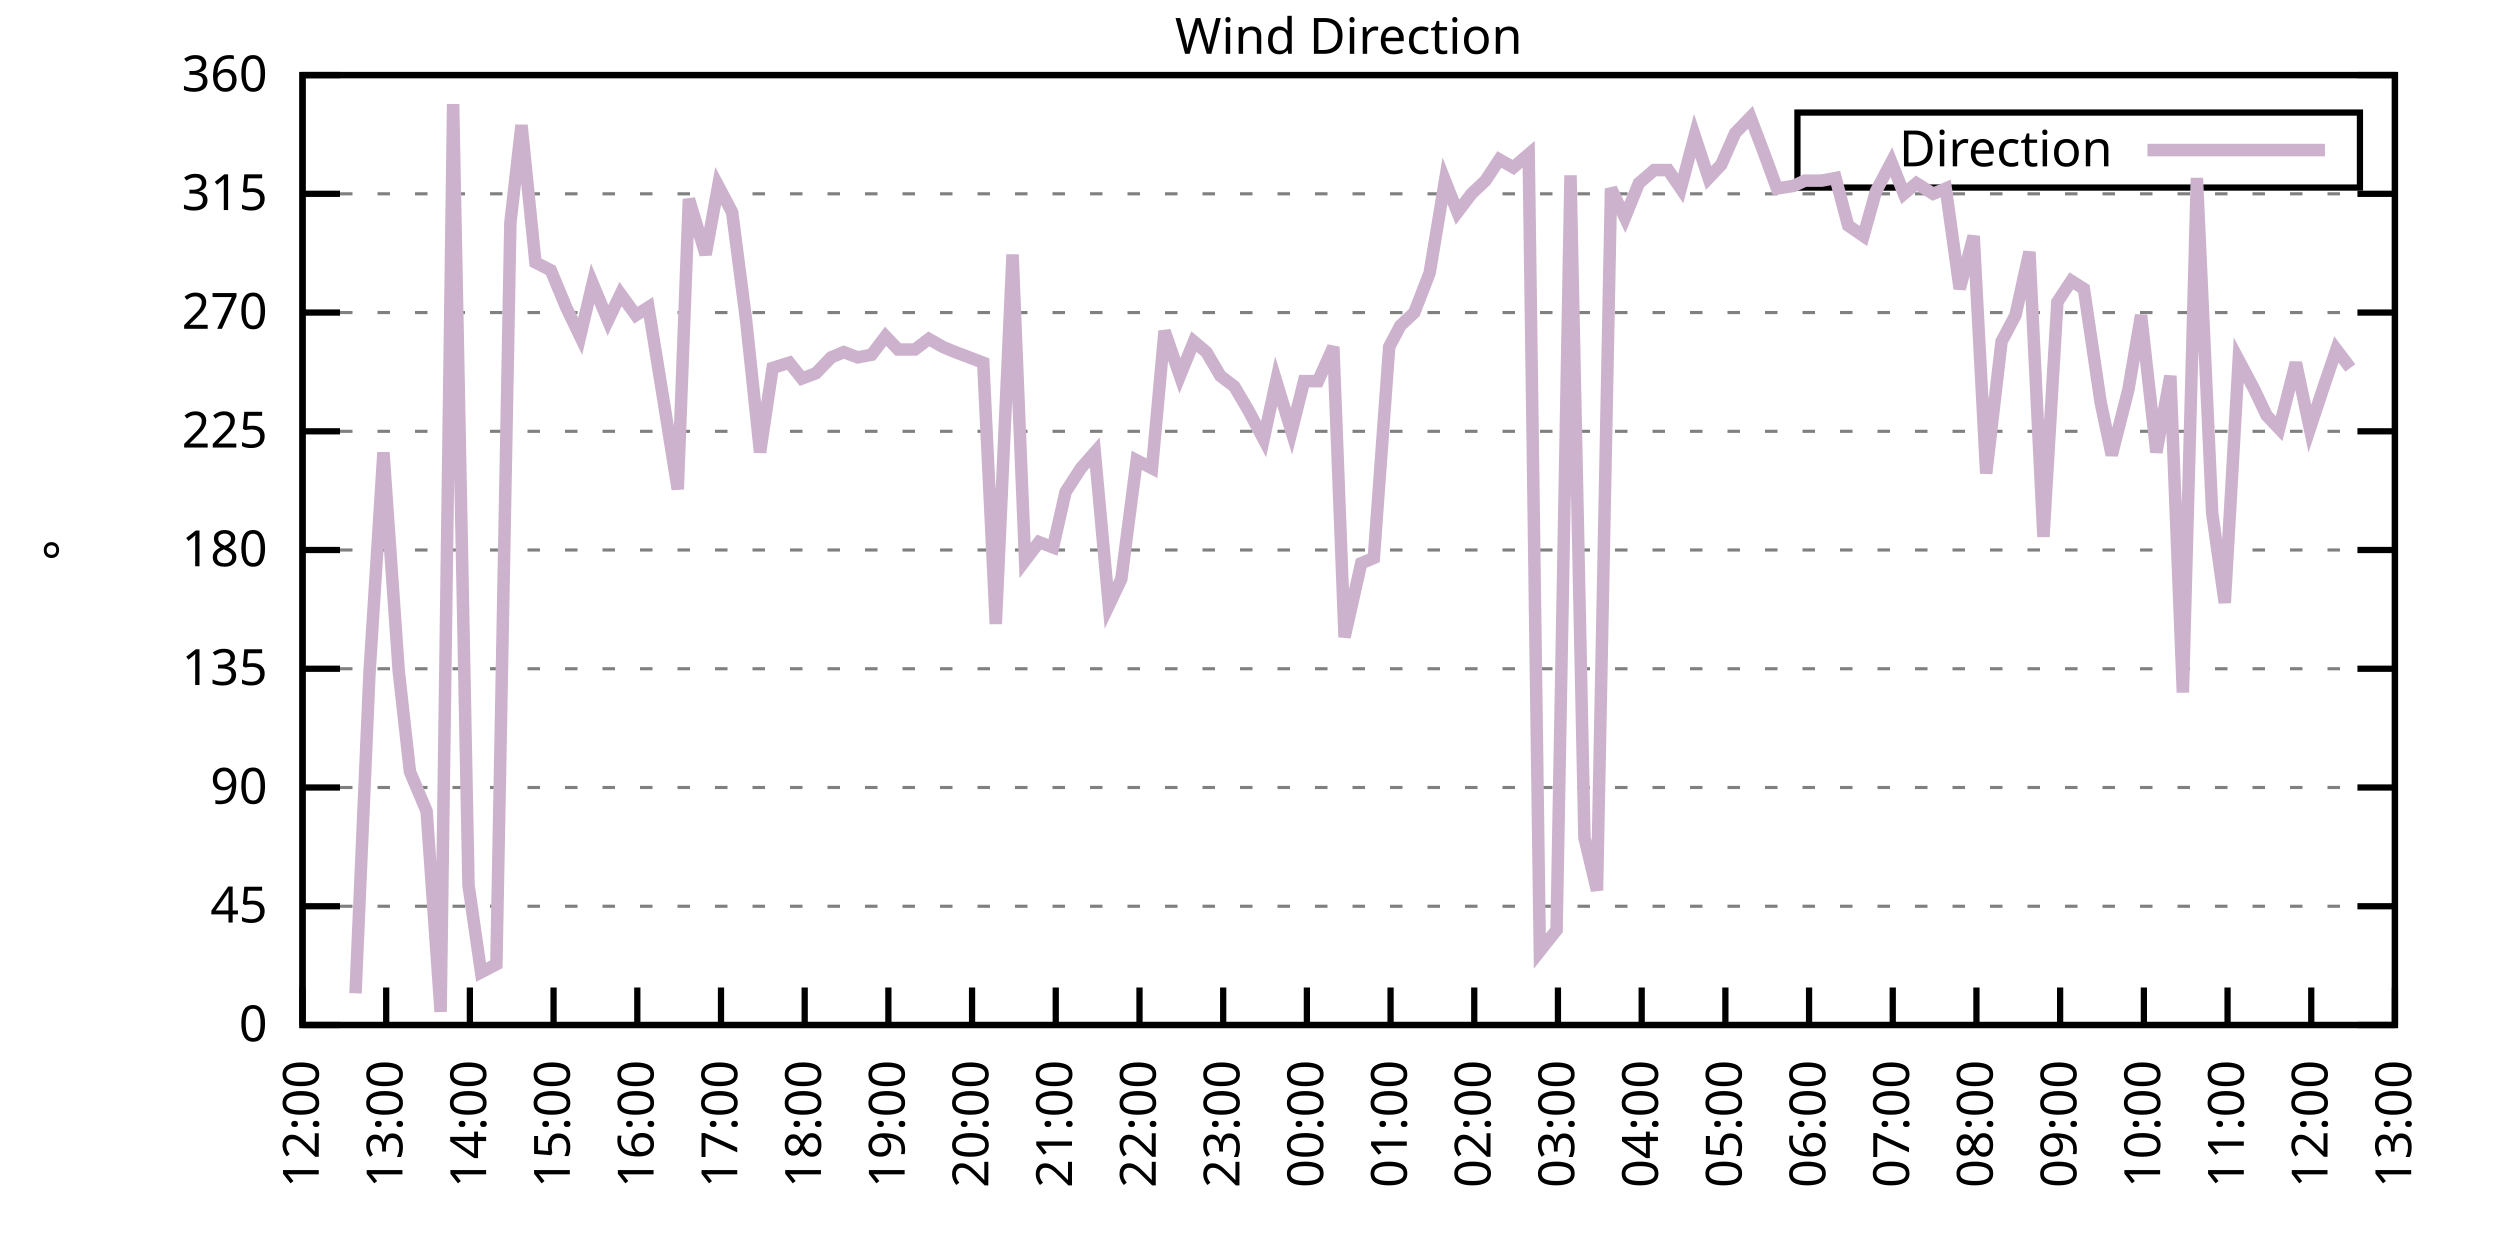
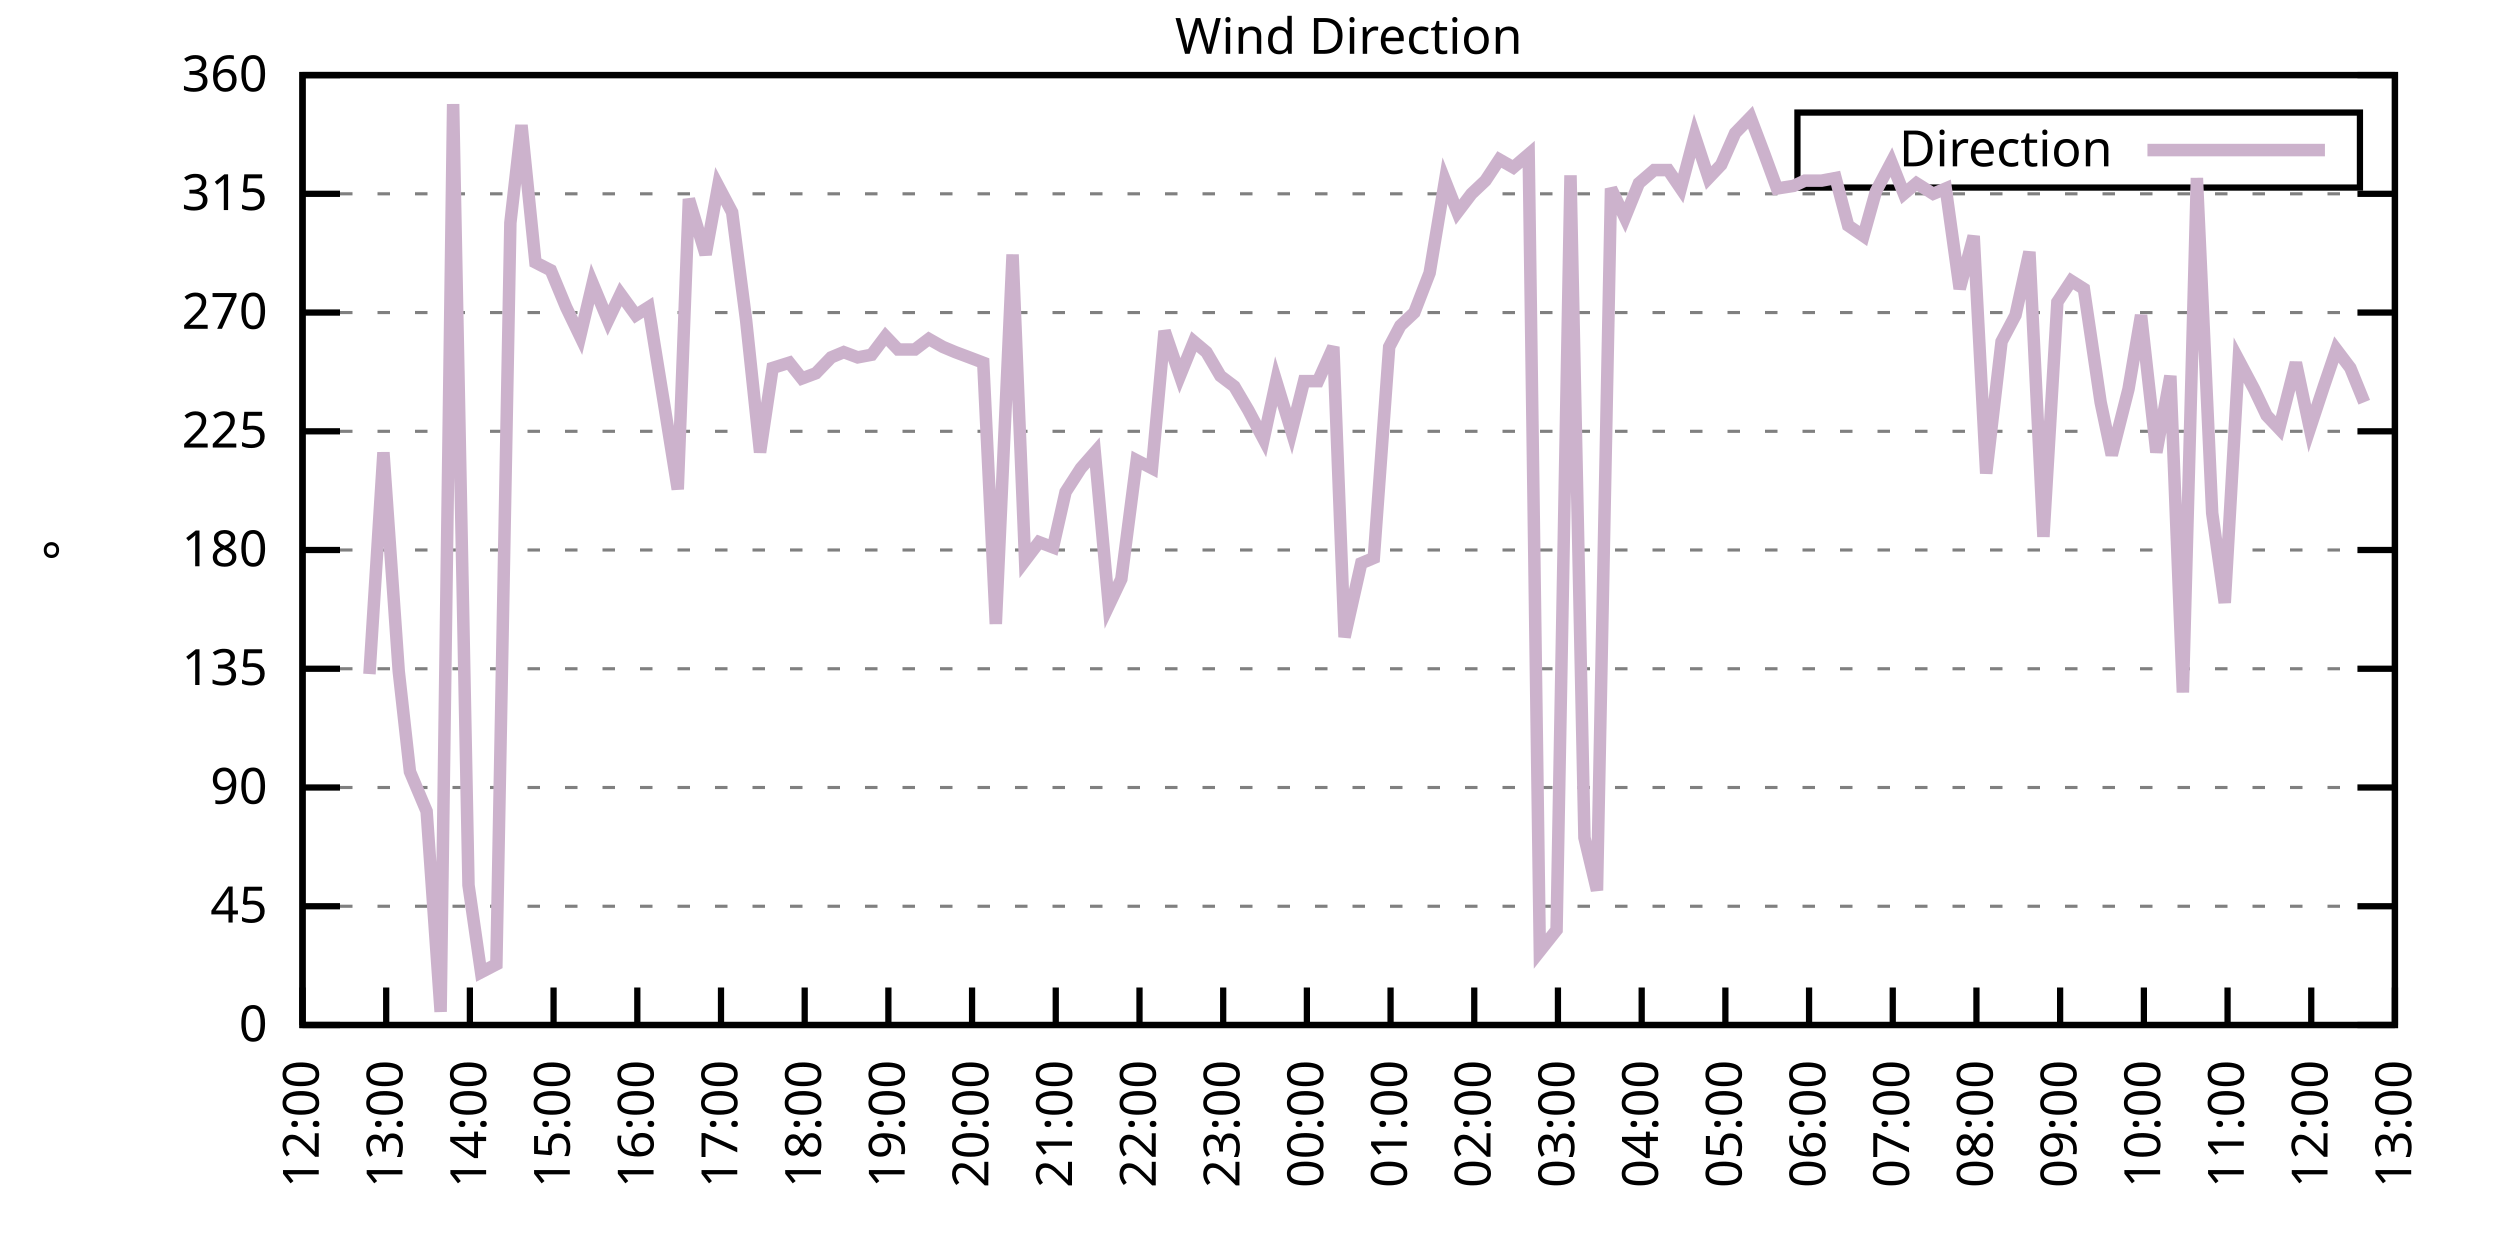
<svg xmlns="http://www.w3.org/2000/svg" xmlns:xlink="http://www.w3.org/1999/xlink" width="400" height="200" viewBox="0 0 400 200">
  <g id="gnuplot_canvas">
    <rect x="0" y="0" width="400" height="200" fill="none" />
    <defs>
      <circle id="gpDot" r="0.5" stroke-width="0.5" stroke="currentColor" />
      <path id="gpPt0" stroke-width="0.333" stroke="currentColor" d="M-1,0 h2 M0,-1 v2" />
      <path id="gpPt1" stroke-width="0.333" stroke="currentColor" d="M-1,-1 L1,1 M1,-1 L-1,1" />
      <path id="gpPt2" stroke-width="0.333" stroke="currentColor" d="M-1,0 L1,0 M0,-1 L0,1 M-1,-1 L1,1 M-1,1 L1,-1" />
      <rect id="gpPt3" stroke-width="0.333" stroke="currentColor" x="-1" y="-1" width="2" height="2" />
      <rect id="gpPt4" stroke-width="0.333" stroke="currentColor" fill="currentColor" x="-1" y="-1" width="2" height="2" />
      <circle id="gpPt5" stroke-width="0.333" stroke="currentColor" cx="0" cy="0" r="1" />
      <use xlink:href="#gpPt5" id="gpPt6" fill="currentColor" stroke="none" />
      <path id="gpPt7" stroke-width="0.333" stroke="currentColor" d="M0,-1.33 L-1.33,0.67 L1.33,0.67 z" />
      <use xlink:href="#gpPt7" id="gpPt8" fill="currentColor" stroke="none" />
      <use xlink:href="#gpPt7" id="gpPt9" stroke="currentColor" transform="rotate(180)" />
      <use xlink:href="#gpPt9" id="gpPt10" fill="currentColor" stroke="none" />
      <use xlink:href="#gpPt3" id="gpPt11" stroke="currentColor" transform="rotate(45)" />
      <use xlink:href="#gpPt11" id="gpPt12" fill="currentColor" stroke="none" />
      <path id="gpPt13" stroke-width="0.333" stroke="currentColor" d="M0,1.330 L1.265,0.411 L0.782,-1.067 L-0.782,-1.076 L-1.265,0.411 z" />
      <use xlink:href="#gpPt13" id="gpPt14" fill="currentColor" stroke="none" />
      <filter id="textbox" filterUnits="objectBoundingBox" x="0" y="0" height="1" width="1">
        <feFlood flood-color="white" flood-opacity="1" result="bgnd" />
        <feComposite in="SourceGraphic" in2="bgnd" operator="atop" />
      </filter>
      <filter id="greybox" filterUnits="objectBoundingBox" x="0" y="0" height="1" width="1">
        <feFlood flood-color="lightgrey" flood-opacity="1" result="grey" />
        <feComposite in="SourceGraphic" in2="grey" operator="atop" />
      </filter>
    </defs>
    <g fill="none" color="white" stroke="currentColor" stroke-width="1.00" stroke-linecap="butt" stroke-linejoin="miter">
</g>
    <g fill="none" color="black" stroke="currentColor" stroke-width="1.00" stroke-linecap="butt" stroke-linejoin="miter">
      <g stroke="none" shape-rendering="crispEdges">
        <polygon fill="rgb(255, 255, 255)" points="48.40,164.00 383.18,164.00 383.18,12.02 48.40,12.02 " />
      </g>
    </g>
    <g fill="none" color="black" stroke="currentColor" stroke-width="1.00" stroke-linecap="butt" stroke-linejoin="miter">
</g>
    <g fill="none" color="black" stroke="black" stroke-width="0.50" stroke-linecap="butt" stroke-linejoin="miter">
</g>
    <g fill="none" color="gray" stroke="currentColor" stroke-width="0.50" stroke-linecap="butt" stroke-linejoin="miter">
      <path stroke="gray" stroke-dasharray="2,4" class="gridline" d="M48.40,164.00 L383.19,164.00  " />
    </g>
    <g fill="none" color="gray" stroke="gray" stroke-width="1.00" stroke-linecap="butt" stroke-linejoin="miter">
</g>
    <g fill="none" color="black" stroke="currentColor" stroke-width="1.00" stroke-linecap="butt" stroke-linejoin="miter">
      <path stroke="black" d="M48.40,164.00 L54.40,164.00 M383.19,164.00 L377.19,164.00  " />
      <g transform="translate(42.80,166.60)" stroke="none" fill="black" font-family="Sans" font-size="8.00" text-anchor="end">
        <text>
          <tspan font-family="Sans"> 0</tspan>
        </text>
      </g>
    </g>
    <g fill="none" color="black" stroke="currentColor" stroke-width="1.00" stroke-linecap="butt" stroke-linejoin="miter">
</g>
    <g fill="none" color="black" stroke="black" stroke-width="0.50" stroke-linecap="butt" stroke-linejoin="miter">
</g>
    <g fill="none" color="gray" stroke="currentColor" stroke-width="0.50" stroke-linecap="butt" stroke-linejoin="miter">
      <path stroke="gray" stroke-dasharray="2,4" class="gridline" d="M48.40,145.00 L383.19,145.00  " />
    </g>
    <g fill="none" color="gray" stroke="gray" stroke-width="1.00" stroke-linecap="butt" stroke-linejoin="miter">
</g>
    <g fill="none" color="black" stroke="currentColor" stroke-width="1.00" stroke-linecap="butt" stroke-linejoin="miter">
      <path stroke="black" d="M48.40,145.00 L54.40,145.00 M383.19,145.00 L377.19,145.00  " />
      <g transform="translate(42.80,147.60)" stroke="none" fill="black" font-family="Sans" font-size="8.00" text-anchor="end">
        <text>
          <tspan font-family="Sans"> 45</tspan>
        </text>
      </g>
    </g>
    <g fill="none" color="black" stroke="currentColor" stroke-width="1.00" stroke-linecap="butt" stroke-linejoin="miter">
</g>
    <g fill="none" color="black" stroke="black" stroke-width="0.50" stroke-linecap="butt" stroke-linejoin="miter">
</g>
    <g fill="none" color="gray" stroke="currentColor" stroke-width="0.50" stroke-linecap="butt" stroke-linejoin="miter">
      <path stroke="gray" stroke-dasharray="2,4" class="gridline" d="M48.40,126.00 L383.19,126.00  " />
    </g>
    <g fill="none" color="gray" stroke="gray" stroke-width="1.00" stroke-linecap="butt" stroke-linejoin="miter">
</g>
    <g fill="none" color="black" stroke="currentColor" stroke-width="1.00" stroke-linecap="butt" stroke-linejoin="miter">
      <path stroke="black" d="M48.40,126.00 L54.40,126.00 M383.19,126.00 L377.19,126.00  " />
      <g transform="translate(42.80,128.60)" stroke="none" fill="black" font-family="Sans" font-size="8.00" text-anchor="end">
        <text>
          <tspan font-family="Sans"> 90</tspan>
        </text>
      </g>
    </g>
    <g fill="none" color="black" stroke="currentColor" stroke-width="1.00" stroke-linecap="butt" stroke-linejoin="miter">
</g>
    <g fill="none" color="black" stroke="black" stroke-width="0.50" stroke-linecap="butt" stroke-linejoin="miter">
</g>
    <g fill="none" color="gray" stroke="currentColor" stroke-width="0.50" stroke-linecap="butt" stroke-linejoin="miter">
      <path stroke="gray" stroke-dasharray="2,4" class="gridline" d="M48.40,107.00 L383.19,107.00  " />
    </g>
    <g fill="none" color="gray" stroke="gray" stroke-width="1.00" stroke-linecap="butt" stroke-linejoin="miter">
</g>
    <g fill="none" color="black" stroke="currentColor" stroke-width="1.00" stroke-linecap="butt" stroke-linejoin="miter">
      <path stroke="black" d="M48.40,107.00 L54.40,107.00 M383.19,107.00 L377.19,107.00  " />
      <g transform="translate(42.80,109.60)" stroke="none" fill="black" font-family="Sans" font-size="8.00" text-anchor="end">
        <text>
          <tspan font-family="Sans"> 135</tspan>
        </text>
      </g>
    </g>
    <g fill="none" color="black" stroke="currentColor" stroke-width="1.00" stroke-linecap="butt" stroke-linejoin="miter">
</g>
    <g fill="none" color="black" stroke="black" stroke-width="0.50" stroke-linecap="butt" stroke-linejoin="miter">
</g>
    <g fill="none" color="gray" stroke="currentColor" stroke-width="0.50" stroke-linecap="butt" stroke-linejoin="miter">
      <path stroke="gray" stroke-dasharray="2,4" class="gridline" d="M48.40,88.00 L383.19,88.00  " />
    </g>
    <g fill="none" color="gray" stroke="gray" stroke-width="1.00" stroke-linecap="butt" stroke-linejoin="miter">
</g>
    <g fill="none" color="black" stroke="currentColor" stroke-width="1.00" stroke-linecap="butt" stroke-linejoin="miter">
      <path stroke="black" d="M48.40,88.00 L54.40,88.00 M383.19,88.00 L377.19,88.00  " />
      <g transform="translate(42.80,90.60)" stroke="none" fill="black" font-family="Sans" font-size="8.00" text-anchor="end">
        <text>
          <tspan font-family="Sans"> 180</tspan>
        </text>
      </g>
    </g>
    <g fill="none" color="black" stroke="currentColor" stroke-width="1.00" stroke-linecap="butt" stroke-linejoin="miter">
</g>
    <g fill="none" color="black" stroke="black" stroke-width="0.50" stroke-linecap="butt" stroke-linejoin="miter">
</g>
    <g fill="none" color="gray" stroke="currentColor" stroke-width="0.50" stroke-linecap="butt" stroke-linejoin="miter">
      <path stroke="gray" stroke-dasharray="2,4" class="gridline" d="M48.40,69.01 L383.19,69.01  " />
    </g>
    <g fill="none" color="gray" stroke="gray" stroke-width="1.00" stroke-linecap="butt" stroke-linejoin="miter">
</g>
    <g fill="none" color="black" stroke="currentColor" stroke-width="1.00" stroke-linecap="butt" stroke-linejoin="miter">
      <path stroke="black" d="M48.40,69.01 L54.40,69.01 M383.19,69.01 L377.19,69.01  " />
      <g transform="translate(42.80,71.61)" stroke="none" fill="black" font-family="Sans" font-size="8.00" text-anchor="end">
        <text>
          <tspan font-family="Sans"> 225</tspan>
        </text>
      </g>
    </g>
    <g fill="none" color="black" stroke="currentColor" stroke-width="1.00" stroke-linecap="butt" stroke-linejoin="miter">
</g>
    <g fill="none" color="black" stroke="black" stroke-width="0.50" stroke-linecap="butt" stroke-linejoin="miter">
</g>
    <g fill="none" color="gray" stroke="currentColor" stroke-width="0.50" stroke-linecap="butt" stroke-linejoin="miter">
      <path stroke="gray" stroke-dasharray="2,4" class="gridline" d="M48.40,50.01 L383.19,50.01  " />
    </g>
    <g fill="none" color="gray" stroke="gray" stroke-width="1.00" stroke-linecap="butt" stroke-linejoin="miter">
</g>
    <g fill="none" color="black" stroke="currentColor" stroke-width="1.00" stroke-linecap="butt" stroke-linejoin="miter">
      <path stroke="black" d="M48.40,50.01 L54.40,50.01 M383.19,50.01 L377.19,50.01  " />
      <g transform="translate(42.80,52.61)" stroke="none" fill="black" font-family="Sans" font-size="8.00" text-anchor="end">
        <text>
          <tspan font-family="Sans"> 270</tspan>
        </text>
      </g>
    </g>
    <g fill="none" color="black" stroke="currentColor" stroke-width="1.00" stroke-linecap="butt" stroke-linejoin="miter">
</g>
    <g fill="none" color="black" stroke="black" stroke-width="0.50" stroke-linecap="butt" stroke-linejoin="miter">
</g>
    <g fill="none" color="gray" stroke="currentColor" stroke-width="0.50" stroke-linecap="butt" stroke-linejoin="miter">
      <path stroke="gray" stroke-dasharray="2,4" class="gridline" d="M48.40,31.01 L383.19,31.01  " />
    </g>
    <g fill="none" color="gray" stroke="gray" stroke-width="1.00" stroke-linecap="butt" stroke-linejoin="miter">
</g>
    <g fill="none" color="black" stroke="currentColor" stroke-width="1.00" stroke-linecap="butt" stroke-linejoin="miter">
      <path stroke="black" d="M48.40,31.01 L54.40,31.01 M383.19,31.01 L377.19,31.01  " />
      <g transform="translate(42.80,33.61)" stroke="none" fill="black" font-family="Sans" font-size="8.00" text-anchor="end">
        <text>
          <tspan font-family="Sans"> 315</tspan>
        </text>
      </g>
    </g>
    <g fill="none" color="black" stroke="currentColor" stroke-width="1.00" stroke-linecap="butt" stroke-linejoin="miter">
</g>
    <g fill="none" color="black" stroke="black" stroke-width="0.50" stroke-linecap="butt" stroke-linejoin="miter">
</g>
    <g fill="none" color="gray" stroke="currentColor" stroke-width="0.50" stroke-linecap="butt" stroke-linejoin="miter">
      <path stroke="gray" stroke-dasharray="2,4" class="gridline" d="M48.40,12.01 L383.19,12.01  " />
    </g>
    <g fill="none" color="gray" stroke="gray" stroke-width="1.00" stroke-linecap="butt" stroke-linejoin="miter">
</g>
    <g fill="none" color="black" stroke="currentColor" stroke-width="1.00" stroke-linecap="butt" stroke-linejoin="miter">
      <path stroke="black" d="M48.40,12.01 L54.40,12.01 M383.19,12.01 L377.19,12.01  " />
      <g transform="translate(42.80,14.61)" stroke="none" fill="black" font-family="Sans" font-size="8.00" text-anchor="end">
        <text>
          <tspan font-family="Sans"> 360</tspan>
        </text>
      </g>
    </g>
    <g fill="none" color="black" stroke="currentColor" stroke-width="1.00" stroke-linecap="butt" stroke-linejoin="miter">
      <path stroke="black" d="M48.40,164.00 L48.40,158.00  " />
      <g transform="translate(51.00,169.60) rotate(270.00)" stroke="none" fill="black" font-family="Sans" font-size="8.00" text-anchor="end">
        <text>
          <tspan font-family="Sans">12:00</tspan>
        </text>
      </g>
    </g>
    <g fill="none" color="black" stroke="currentColor" stroke-width="1.00" stroke-linecap="butt" stroke-linejoin="miter">
      <path stroke="black" d="M61.79,164.00 L61.79,158.00  " />
      <g transform="translate(64.39,169.60) rotate(270.00)" stroke="none" fill="black" font-family="Sans" font-size="8.00" text-anchor="end">
        <text>
          <tspan font-family="Sans">13:00</tspan>
        </text>
      </g>
    </g>
    <g fill="none" color="black" stroke="currentColor" stroke-width="1.00" stroke-linecap="butt" stroke-linejoin="miter">
      <path stroke="black" d="M75.18,164.00 L75.18,158.00  " />
      <g transform="translate(77.78,169.60) rotate(270.00)" stroke="none" fill="black" font-family="Sans" font-size="8.00" text-anchor="end">
        <text>
          <tspan font-family="Sans">14:00</tspan>
        </text>
      </g>
    </g>
    <g fill="none" color="black" stroke="currentColor" stroke-width="1.00" stroke-linecap="butt" stroke-linejoin="miter">
      <path stroke="black" d="M88.57,164.00 L88.57,158.00  " />
      <g transform="translate(91.17,169.60) rotate(270.00)" stroke="none" fill="black" font-family="Sans" font-size="8.00" text-anchor="end">
        <text>
          <tspan font-family="Sans">15:00</tspan>
        </text>
      </g>
    </g>
    <g fill="none" color="black" stroke="currentColor" stroke-width="1.00" stroke-linecap="butt" stroke-linejoin="miter">
      <path stroke="black" d="M101.97,164.00 L101.97,158.00  " />
      <g transform="translate(104.57,169.60) rotate(270.00)" stroke="none" fill="black" font-family="Sans" font-size="8.00" text-anchor="end">
        <text>
          <tspan font-family="Sans">16:00</tspan>
        </text>
      </g>
    </g>
    <g fill="none" color="black" stroke="currentColor" stroke-width="1.00" stroke-linecap="butt" stroke-linejoin="miter">
      <path stroke="black" d="M115.36,164.00 L115.36,158.00  " />
      <g transform="translate(117.96,169.60) rotate(270.00)" stroke="none" fill="black" font-family="Sans" font-size="8.00" text-anchor="end">
        <text>
          <tspan font-family="Sans">17:00</tspan>
        </text>
      </g>
    </g>
    <g fill="none" color="black" stroke="currentColor" stroke-width="1.00" stroke-linecap="butt" stroke-linejoin="miter">
      <path stroke="black" d="M128.75,164.00 L128.75,158.00  " />
      <g transform="translate(131.35,169.60) rotate(270.00)" stroke="none" fill="black" font-family="Sans" font-size="8.00" text-anchor="end">
        <text>
          <tspan font-family="Sans">18:00</tspan>
        </text>
      </g>
    </g>
    <g fill="none" color="black" stroke="currentColor" stroke-width="1.00" stroke-linecap="butt" stroke-linejoin="miter">
      <path stroke="black" d="M142.14,164.00 L142.14,158.00  " />
      <g transform="translate(144.74,169.60) rotate(270.00)" stroke="none" fill="black" font-family="Sans" font-size="8.00" text-anchor="end">
        <text>
          <tspan font-family="Sans">19:00</tspan>
        </text>
      </g>
    </g>
    <g fill="none" color="black" stroke="currentColor" stroke-width="1.00" stroke-linecap="butt" stroke-linejoin="miter">
      <path stroke="black" d="M155.53,164.00 L155.53,158.00  " />
      <g transform="translate(158.13,169.60) rotate(270.00)" stroke="none" fill="black" font-family="Sans" font-size="8.00" text-anchor="end">
        <text>
          <tspan font-family="Sans">20:00</tspan>
        </text>
      </g>
    </g>
    <g fill="none" color="black" stroke="currentColor" stroke-width="1.00" stroke-linecap="butt" stroke-linejoin="miter">
      <path stroke="black" d="M168.92,164.00 L168.92,158.00  " />
      <g transform="translate(171.52,169.60) rotate(270.00)" stroke="none" fill="black" font-family="Sans" font-size="8.00" text-anchor="end">
        <text>
          <tspan font-family="Sans">21:00</tspan>
        </text>
      </g>
    </g>
    <g fill="none" color="black" stroke="currentColor" stroke-width="1.00" stroke-linecap="butt" stroke-linejoin="miter">
      <path stroke="black" d="M182.32,164.00 L182.32,158.00  " />
      <g transform="translate(184.92,169.60) rotate(270.00)" stroke="none" fill="black" font-family="Sans" font-size="8.00" text-anchor="end">
        <text>
          <tspan font-family="Sans">22:00</tspan>
        </text>
      </g>
    </g>
    <g fill="none" color="black" stroke="currentColor" stroke-width="1.00" stroke-linecap="butt" stroke-linejoin="miter">
      <path stroke="black" d="M195.71,164.00 L195.71,158.00  " />
      <g transform="translate(198.31,169.60) rotate(270.00)" stroke="none" fill="black" font-family="Sans" font-size="8.00" text-anchor="end">
        <text>
          <tspan font-family="Sans">23:00</tspan>
        </text>
      </g>
    </g>
    <g fill="none" color="black" stroke="currentColor" stroke-width="1.00" stroke-linecap="butt" stroke-linejoin="miter">
      <path stroke="black" d="M209.10,164.00 L209.10,158.00  " />
      <g transform="translate(211.70,169.60) rotate(270.00)" stroke="none" fill="black" font-family="Sans" font-size="8.00" text-anchor="end">
        <text>
          <tspan font-family="Sans">00:00</tspan>
        </text>
      </g>
    </g>
    <g fill="none" color="black" stroke="currentColor" stroke-width="1.00" stroke-linecap="butt" stroke-linejoin="miter">
      <path stroke="black" d="M222.49,164.00 L222.49,158.00  " />
      <g transform="translate(225.09,169.60) rotate(270.00)" stroke="none" fill="black" font-family="Sans" font-size="8.00" text-anchor="end">
        <text>
          <tspan font-family="Sans">01:00</tspan>
        </text>
      </g>
    </g>
    <g fill="none" color="black" stroke="currentColor" stroke-width="1.00" stroke-linecap="butt" stroke-linejoin="miter">
      <path stroke="black" d="M235.88,164.00 L235.88,158.00  " />
      <g transform="translate(238.48,169.60) rotate(270.00)" stroke="none" fill="black" font-family="Sans" font-size="8.00" text-anchor="end">
        <text>
          <tspan font-family="Sans">02:00</tspan>
        </text>
      </g>
    </g>
    <g fill="none" color="black" stroke="currentColor" stroke-width="1.00" stroke-linecap="butt" stroke-linejoin="miter">
      <path stroke="black" d="M249.27,164.00 L249.27,158.00  " />
      <g transform="translate(251.87,169.60) rotate(270.00)" stroke="none" fill="black" font-family="Sans" font-size="8.00" text-anchor="end">
        <text>
          <tspan font-family="Sans">03:00</tspan>
        </text>
      </g>
    </g>
    <g fill="none" color="black" stroke="currentColor" stroke-width="1.00" stroke-linecap="butt" stroke-linejoin="miter">
      <path stroke="black" d="M262.67,164.00 L262.67,158.00  " />
      <g transform="translate(265.27,169.60) rotate(270.00)" stroke="none" fill="black" font-family="Sans" font-size="8.00" text-anchor="end">
        <text>
          <tspan font-family="Sans">04:00</tspan>
        </text>
      </g>
    </g>
    <g fill="none" color="black" stroke="currentColor" stroke-width="1.00" stroke-linecap="butt" stroke-linejoin="miter">
      <path stroke="black" d="M276.06,164.00 L276.06,158.00  " />
      <g transform="translate(278.66,169.60) rotate(270.00)" stroke="none" fill="black" font-family="Sans" font-size="8.00" text-anchor="end">
        <text>
          <tspan font-family="Sans">05:00</tspan>
        </text>
      </g>
    </g>
    <g fill="none" color="black" stroke="currentColor" stroke-width="1.00" stroke-linecap="butt" stroke-linejoin="miter">
      <path stroke="black" d="M289.45,164.00 L289.45,158.00  " />
      <g transform="translate(292.05,169.60) rotate(270.00)" stroke="none" fill="black" font-family="Sans" font-size="8.00" text-anchor="end">
        <text>
          <tspan font-family="Sans">06:00</tspan>
        </text>
      </g>
    </g>
    <g fill="none" color="black" stroke="currentColor" stroke-width="1.00" stroke-linecap="butt" stroke-linejoin="miter">
      <path stroke="black" d="M302.84,164.00 L302.84,158.00  " />
      <g transform="translate(305.44,169.60) rotate(270.00)" stroke="none" fill="black" font-family="Sans" font-size="8.00" text-anchor="end">
        <text>
          <tspan font-family="Sans">07:00</tspan>
        </text>
      </g>
    </g>
    <g fill="none" color="black" stroke="currentColor" stroke-width="1.00" stroke-linecap="butt" stroke-linejoin="miter">
      <path stroke="black" d="M316.23,164.00 L316.23,158.00  " />
      <g transform="translate(318.83,169.60) rotate(270.00)" stroke="none" fill="black" font-family="Sans" font-size="8.00" text-anchor="end">
        <text>
          <tspan font-family="Sans">08:00</tspan>
        </text>
      </g>
    </g>
    <g fill="none" color="black" stroke="currentColor" stroke-width="1.00" stroke-linecap="butt" stroke-linejoin="miter">
      <path stroke="black" d="M329.62,164.00 L329.62,158.00  " />
      <g transform="translate(332.22,169.60) rotate(270.00)" stroke="none" fill="black" font-family="Sans" font-size="8.00" text-anchor="end">
        <text>
          <tspan font-family="Sans">09:00</tspan>
        </text>
      </g>
    </g>
    <g fill="none" color="black" stroke="currentColor" stroke-width="1.00" stroke-linecap="butt" stroke-linejoin="miter">
      <path stroke="black" d="M343.02,164.00 L343.02,158.00  " />
      <g transform="translate(345.62,169.60) rotate(270.00)" stroke="none" fill="black" font-family="Sans" font-size="8.00" text-anchor="end">
        <text>
          <tspan font-family="Sans">10:00</tspan>
        </text>
      </g>
    </g>
    <g fill="none" color="black" stroke="currentColor" stroke-width="1.00" stroke-linecap="butt" stroke-linejoin="miter">
      <path stroke="black" d="M356.41,164.00 L356.41,158.00  " />
      <g transform="translate(359.01,169.60) rotate(270.00)" stroke="none" fill="black" font-family="Sans" font-size="8.00" text-anchor="end">
        <text>
          <tspan font-family="Sans">11:00</tspan>
        </text>
      </g>
    </g>
    <g fill="none" color="black" stroke="currentColor" stroke-width="1.00" stroke-linecap="butt" stroke-linejoin="miter">
      <path stroke="black" d="M369.80,164.00 L369.80,158.00  " />
      <g transform="translate(372.40,169.60) rotate(270.00)" stroke="none" fill="black" font-family="Sans" font-size="8.00" text-anchor="end">
        <text>
          <tspan font-family="Sans">12:00</tspan>
        </text>
      </g>
    </g>
    <g fill="none" color="black" stroke="currentColor" stroke-width="1.00" stroke-linecap="butt" stroke-linejoin="miter">
      <path stroke="black" d="M383.19,164.00 L383.19,158.00  " />
      <g transform="translate(385.79,169.60) rotate(270.00)" stroke="none" fill="black" font-family="Sans" font-size="8.00" text-anchor="end">
        <text>
          <tspan font-family="Sans">13:00</tspan>
        </text>
      </g>
    </g>
    <g fill="none" color="black" stroke="currentColor" stroke-width="1.00" stroke-linecap="butt" stroke-linejoin="miter">
</g>
    <g fill="none" color="black" stroke="currentColor" stroke-width="1.00" stroke-linecap="butt" stroke-linejoin="miter">
      <path stroke="black" d="M48.40,12.01 L48.40,164.00 L383.19,164.00 L383.19,12.01 L48.40,12.01 Z  " />
    </g>
    <g fill="none" color="black" stroke="currentColor" stroke-width="1.00" stroke-linecap="butt" stroke-linejoin="miter">
</g>
    <g fill="none" color="black" stroke="currentColor" stroke-width="1.00" stroke-linecap="butt" stroke-linejoin="miter">
      <path stroke="black" d="M287.59,30.01 L287.59,18.01 L377.59,18.01 L377.59,30.01 L287.59,30.01 Z  " />
    </g>
    <g id="Wind_direction_plot_1">
      <g fill="none" color="white" stroke="black" stroke-width="2.00" stroke-linecap="butt" stroke-linejoin="miter">
</g>
      <g fill="none" color="black" stroke="currentColor" stroke-width="2.00" stroke-linecap="butt" stroke-linejoin="miter">
        <g transform="translate(337.99,26.61)" stroke="none" fill="black" font-family="Sans" font-size="8.00" text-anchor="end">
          <text>
            <tspan font-family="Sans">Direction</tspan>
          </text>
        </g>
      </g>
      <g fill="none" color="black" stroke="currentColor" stroke-width="2.00" stroke-linecap="butt" stroke-linejoin="miter">
-         <path stroke="rgb(204, 178, 204)" d="M343.59,24.01 L371.99,24.01 M56.88,158.93 L59.11,107.85 L61.35,72.38 L63.80,107.43 L65.59,123.47 L68.26,129.80   L70.50,161.89 L72.50,16.65 L74.96,141.62 L76.97,155.56 L79.42,154.29 L81.66,35.65 L83.44,20.03 L85.67,41.99   L88.13,43.25 L90.58,49.16 L92.82,53.81 L94.82,45.36 L97.28,51.27 L99.29,47.05 L101.74,50.43 L103.75,49.16   L106.21,64.36 L108.44,78.29 L110.22,31.85 L112.90,40.72 L114.91,29.74 L117.14,33.96 L119.38,51.27 L121.61,72.38   L123.62,58.87 L126.29,58.03 L128.30,60.56 L130.54,59.72 L132.99,57.18 L135.00,56.34 L137.23,57.18 L139.46,56.76   L141.69,53.81 L143.70,55.92 L146.38,55.92 L148.61,54.23 L150.85,55.50 L152.85,56.34 L155.09,57.18 L157.32,58.03   L159.33,99.83 L162.01,40.72 L164.01,89.69 L166.25,86.74 L168.48,87.58 L170.49,78.72 L172.94,74.92 L175.17,72.38   L177.41,96.87 L179.41,92.65 L181.87,73.65 L184.32,74.92 L186.33,52.96 L188.79,60.14 L191.02,54.65 L193.03,56.34   L195.26,60.14 L197.49,61.83 L199.73,65.63 L202.18,70.27 L204.19,60.98 L206.64,69.01 L208.65,60.98 L210.88,60.98   L213.34,55.50 L215.13,101.94 L217.80,90.12 L219.81,89.27 L222.27,55.50 L224.05,52.12 L226.29,50.01 L228.74,43.67   L231.20,28.90 L233.20,33.96 L235.44,31.01 L237.67,28.90 L239.90,25.52 L242.13,26.79 L244.59,24.68 L246.37,152.18   L249.05,148.80 L251.28,28.05 L253.51,134.02 L255.52,142.47 L257.76,30.16 L259.99,34.81 L262.22,29.32 L264.67,27.21   L266.91,27.21 L268.92,30.16 L271.15,21.72 L273.38,28.48 L275.39,26.36 L277.62,21.30 L280.07,18.77 L282.31,24.68   L284.32,30.16 L286.99,29.74 L288.78,28.90 L291.46,28.90 L293.69,28.48 L295.70,36.08 L298.15,37.76 L300.16,30.59   L302.62,25.94 L304.63,31.01 L306.63,29.32 L309.31,31.01 L311.32,30.16 L313.55,46.21 L315.79,37.76 L317.79,75.76   L320.25,54.65 L322.48,50.43 L324.71,40.30 L326.95,85.89 L329.18,48.32 L331.41,44.94 L333.42,46.21 L336.10,64.36   L337.88,72.81 L340.56,62.25 L342.57,50.43 L345.02,72.38 L347.26,60.14 L349.26,110.80 L351.50,28.48 L353.95,82.09   L355.96,96.45 L358.19,57.61 L360.65,62.25 L362.66,66.47 L364.66,68.58 L367.34,58.03 L369.58,68.58 L371.81,61.83   L373.82,55.92 L376.05,58.87  " />
+         <path stroke="rgb(204, 178, 204)" d="M343.59,24.01 L371.99,24.01 M59.11,107.85 L61.35,72.38 L63.80,107.43 L65.59,123.47 L68.26,129.80 L70.50,161.89   L72.50,16.65 L74.96,141.62 L76.97,155.56 L79.42,154.29 L81.66,35.65 L83.44,20.03 L85.67,41.99 L88.13,43.25   L90.58,49.16 L92.82,53.81 L94.82,45.36 L97.28,51.27 L99.29,47.05 L101.74,50.43 L103.75,49.16 L106.21,64.36   L108.44,78.29 L110.22,31.85 L112.90,40.72 L114.91,29.74 L117.14,33.96 L119.38,51.27 L121.61,72.38 L123.62,58.87   L126.29,58.03 L128.30,60.56 L130.54,59.72 L132.99,57.18 L135.00,56.34 L137.23,57.18 L139.46,56.76 L141.69,53.81   L143.70,55.92 L146.38,55.92 L148.61,54.23 L150.85,55.50 L152.85,56.34 L155.09,57.18 L157.32,58.03 L159.33,99.83   L162.01,40.72 L164.01,89.69 L166.25,86.74 L168.48,87.58 L170.49,78.72 L172.94,74.92 L175.17,72.38 L177.41,96.87   L179.41,92.65 L181.87,73.65 L184.32,74.92 L186.33,52.96 L188.79,60.14 L191.02,54.65 L193.03,56.34 L195.26,60.14   L197.49,61.83 L199.73,65.63 L202.18,70.27 L204.19,60.98 L206.64,69.01 L208.65,60.98 L210.88,60.98 L213.34,55.50   L215.13,101.94 L217.80,90.12 L219.81,89.27 L222.27,55.50 L224.05,52.12 L226.29,50.01 L228.74,43.67 L231.20,28.90   L233.20,33.96 L235.44,31.01 L237.67,28.90 L239.90,25.52 L242.13,26.79 L244.59,24.68 L246.37,152.18 L249.05,148.80   L251.28,28.05 L253.51,134.02 L255.52,142.47 L257.76,30.16 L259.99,34.81 L262.22,29.32 L264.67,27.21 L266.91,27.21   L268.92,30.16 L271.15,21.72 L273.38,28.48 L275.39,26.36 L277.62,21.30 L280.07,18.77 L282.31,24.68 L284.32,30.16   L286.99,29.74 L288.78,28.90 L291.46,28.90 L293.69,28.48 L295.70,36.08 L298.15,37.76 L300.16,30.59 L302.62,25.94   L304.63,31.01 L306.63,29.32 L309.31,31.01 L311.32,30.16 L313.55,46.21 L315.79,37.76 L317.79,75.76 L320.25,54.65   L322.48,50.43 L324.71,40.30 L326.95,85.89 L329.18,48.32 L331.41,44.94 L333.42,46.21 L336.10,64.36 L337.88,72.81   L340.56,62.25 L342.57,50.43 L345.02,72.38 L347.26,60.14 L349.26,110.80 L351.50,28.48 L353.95,82.09 L355.96,96.45   L358.19,57.61 L360.65,62.25 L362.66,66.47 L364.66,68.58 L367.34,58.03 L369.58,68.58 L371.81,61.83 L373.82,55.92   L376.05,58.87 L378.28,64.36  " />
      </g>
    </g>
    <g fill="none" color="black" stroke="currentColor" stroke-width="2.00" stroke-linecap="butt" stroke-linejoin="miter">
</g>
    <g fill="none" color="black" stroke="black" stroke-width="1.00" stroke-linecap="butt" stroke-linejoin="miter">
</g>
    <g fill="none" color="black" stroke="currentColor" stroke-width="1.00" stroke-linecap="butt" stroke-linejoin="miter">
      <path stroke="black" d="M48.40,12.01 L48.40,164.00 L383.19,164.00 L383.19,12.01 L48.40,12.01 Z  " />
      <g transform="translate(12.80,88.01) rotate(270.00)" stroke="none" fill="black" font-family="Sans" font-size="8.00" text-anchor="middle">
        <text>
          <tspan font-family="Sans">°</tspan>
        </text>
      </g>
    </g>
    <g fill="none" color="black" stroke="currentColor" stroke-width="1.00" stroke-linecap="butt" stroke-linejoin="miter">
</g>
    <g fill="none" color="black" stroke="currentColor" stroke-width="1.00" stroke-linecap="butt" stroke-linejoin="miter">
      <g transform="translate(215.79,8.61)" stroke="none" fill="black" font-family="Sans" font-size="8.00" text-anchor="middle">
        <text>
          <tspan font-family="Sans">Wind Direction</tspan>
        </text>
      </g>
    </g>
    <g fill="none" color="black" stroke="currentColor" stroke-width="1.00" stroke-linecap="butt" stroke-linejoin="miter">
</g>
  </g>
</svg>
